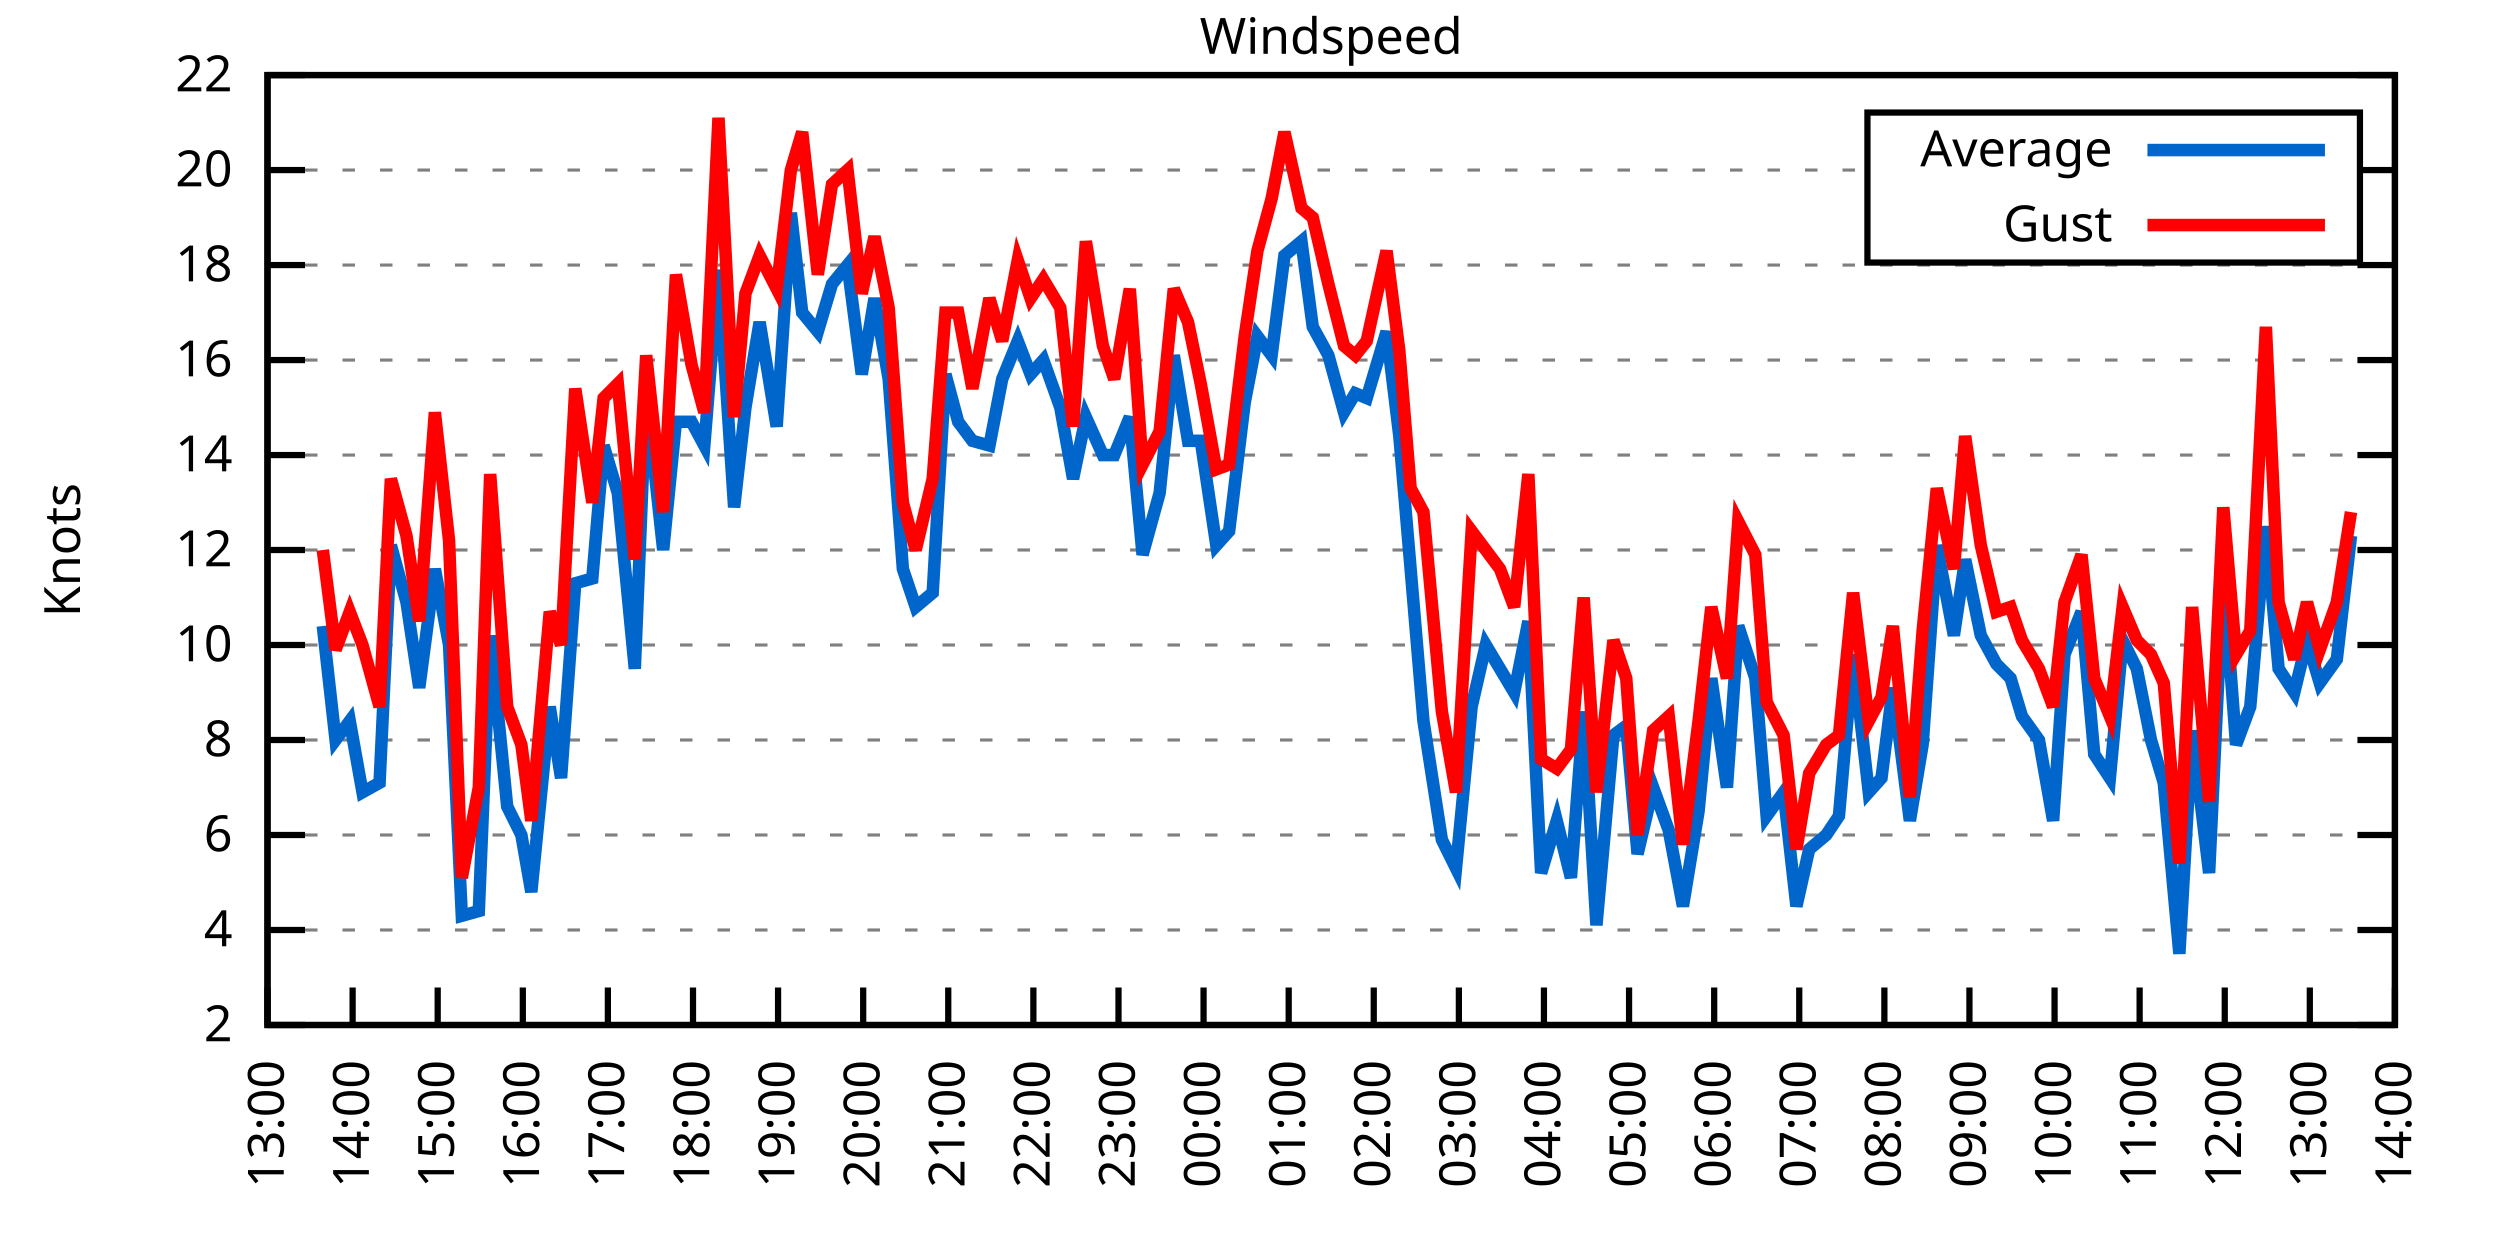
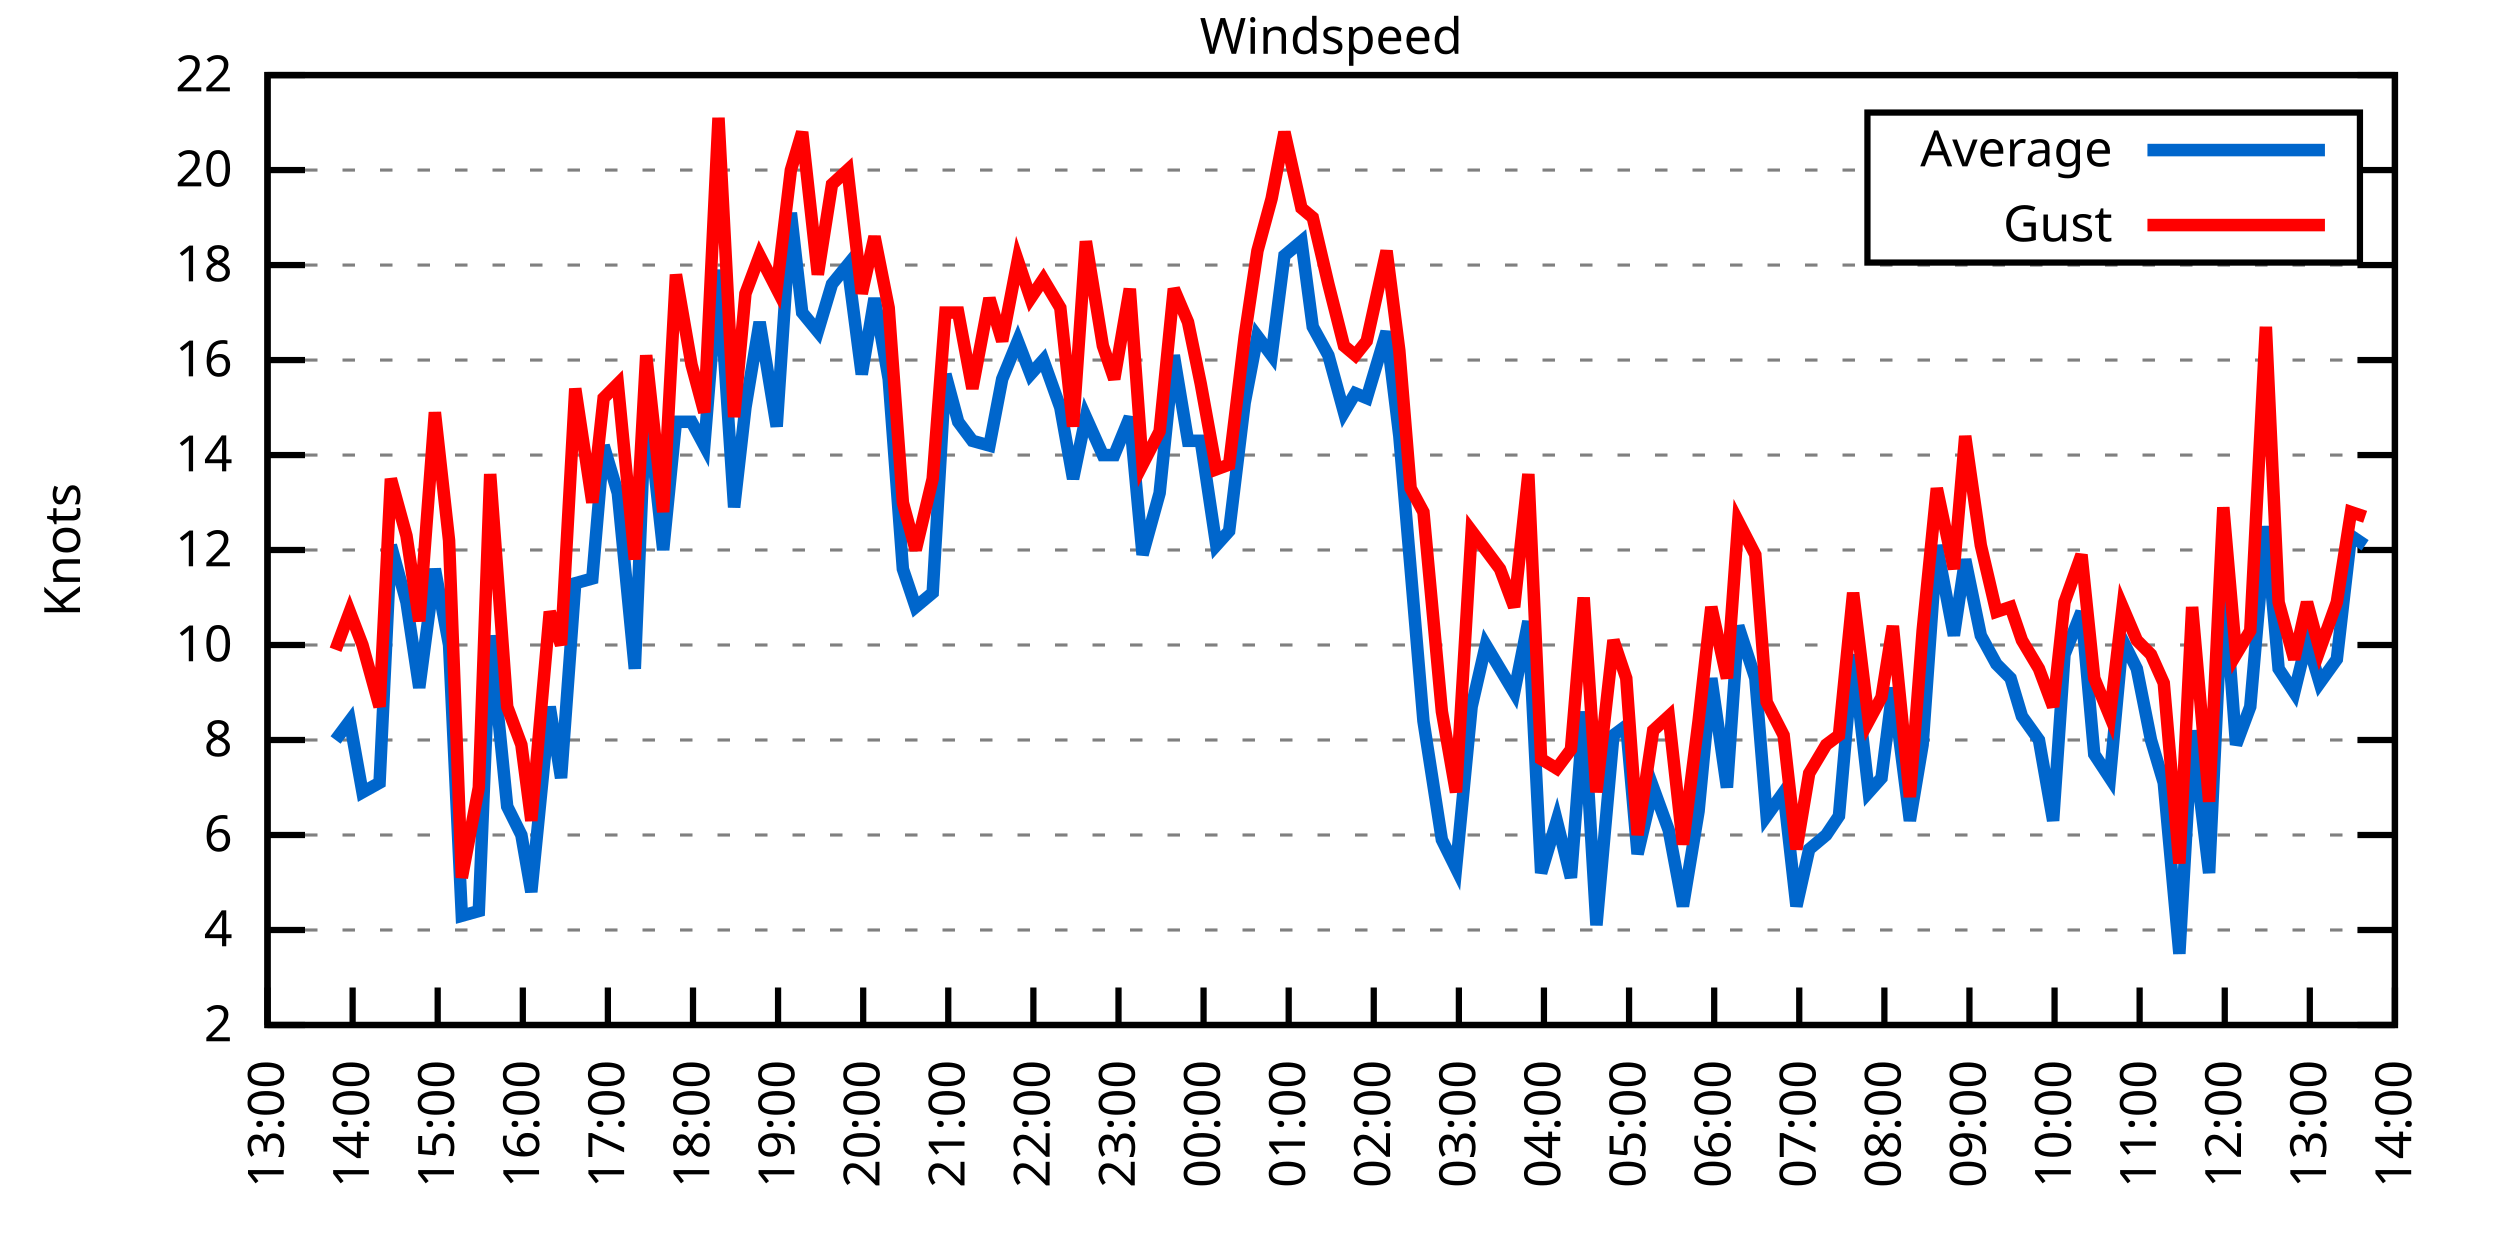
<svg xmlns="http://www.w3.org/2000/svg" xmlns:xlink="http://www.w3.org/1999/xlink" width="400" height="200" viewBox="0 0 400 200">
  <g id="gnuplot_canvas">
    <rect x="0" y="0" width="400" height="200" fill="none" />
    <defs>
      <circle id="gpDot" r="0.5" stroke-width="0.5" stroke="currentColor" />
      <path id="gpPt0" stroke-width="0.333" stroke="currentColor" d="M-1,0 h2 M0,-1 v2" />
      <path id="gpPt1" stroke-width="0.333" stroke="currentColor" d="M-1,-1 L1,1 M1,-1 L-1,1" />
      <path id="gpPt2" stroke-width="0.333" stroke="currentColor" d="M-1,0 L1,0 M0,-1 L0,1 M-1,-1 L1,1 M-1,1 L1,-1" />
      <rect id="gpPt3" stroke-width="0.333" stroke="currentColor" x="-1" y="-1" width="2" height="2" />
      <rect id="gpPt4" stroke-width="0.333" stroke="currentColor" fill="currentColor" x="-1" y="-1" width="2" height="2" />
      <circle id="gpPt5" stroke-width="0.333" stroke="currentColor" cx="0" cy="0" r="1" />
      <use xlink:href="#gpPt5" id="gpPt6" fill="currentColor" stroke="none" />
      <path id="gpPt7" stroke-width="0.333" stroke="currentColor" d="M0,-1.33 L-1.33,0.67 L1.33,0.67 z" />
      <use xlink:href="#gpPt7" id="gpPt8" fill="currentColor" stroke="none" />
      <use xlink:href="#gpPt7" id="gpPt9" stroke="currentColor" transform="rotate(180)" />
      <use xlink:href="#gpPt9" id="gpPt10" fill="currentColor" stroke="none" />
      <use xlink:href="#gpPt3" id="gpPt11" stroke="currentColor" transform="rotate(45)" />
      <use xlink:href="#gpPt11" id="gpPt12" fill="currentColor" stroke="none" />
      <path id="gpPt13" stroke-width="0.333" stroke="currentColor" d="M0,1.330 L1.265,0.411 L0.782,-1.067 L-0.782,-1.076 L-1.265,0.411 z" />
      <use xlink:href="#gpPt13" id="gpPt14" fill="currentColor" stroke="none" />
      <filter id="textbox" filterUnits="objectBoundingBox" x="0" y="0" height="1" width="1">
        <feFlood flood-color="white" flood-opacity="1" result="bgnd" />
        <feComposite in="SourceGraphic" in2="bgnd" operator="atop" />
      </filter>
      <filter id="greybox" filterUnits="objectBoundingBox" x="0" y="0" height="1" width="1">
        <feFlood flood-color="lightgrey" flood-opacity="1" result="grey" />
        <feComposite in="SourceGraphic" in2="grey" operator="atop" />
      </filter>
    </defs>
    <g fill="none" color="white" stroke="currentColor" stroke-width="1.00" stroke-linecap="butt" stroke-linejoin="miter">
</g>
    <g fill="none" color="black" stroke="currentColor" stroke-width="1.00" stroke-linecap="butt" stroke-linejoin="miter">
      <g stroke="none" shape-rendering="crispEdges">
        <polygon fill="rgb(255, 255, 255)" points="42.80,164.00 383.18,164.00 383.18,12.02 42.80,12.02 " />
      </g>
    </g>
    <g fill="none" color="black" stroke="currentColor" stroke-width="1.00" stroke-linecap="butt" stroke-linejoin="miter">
</g>
    <g fill="none" color="black" stroke="black" stroke-width="0.50" stroke-linecap="butt" stroke-linejoin="miter">
</g>
    <g fill="none" color="gray" stroke="currentColor" stroke-width="0.50" stroke-linecap="butt" stroke-linejoin="miter">
      <path stroke="gray" stroke-dasharray="2,4" class="gridline" d="M42.80,164.00 L383.19,164.00  " />
    </g>
    <g fill="none" color="gray" stroke="gray" stroke-width="1.00" stroke-linecap="butt" stroke-linejoin="miter">
</g>
    <g fill="none" color="black" stroke="currentColor" stroke-width="1.00" stroke-linecap="butt" stroke-linejoin="miter">
      <path stroke="black" d="M42.80,164.00 L48.80,164.00 M383.19,164.00 L377.19,164.00  " />
      <g transform="translate(37.20,166.60)" stroke="none" fill="black" font-family="Sans" font-size="8.00" text-anchor="end">
        <text>
          <tspan font-family="Sans"> 2</tspan>
        </text>
      </g>
    </g>
    <g fill="none" color="black" stroke="currentColor" stroke-width="1.00" stroke-linecap="butt" stroke-linejoin="miter">
</g>
    <g fill="none" color="black" stroke="black" stroke-width="0.50" stroke-linecap="butt" stroke-linejoin="miter">
</g>
    <g fill="none" color="gray" stroke="currentColor" stroke-width="0.50" stroke-linecap="butt" stroke-linejoin="miter">
      <path stroke="gray" stroke-dasharray="2,4" class="gridline" d="M42.80,148.80 L383.19,148.80  " />
    </g>
    <g fill="none" color="gray" stroke="gray" stroke-width="1.00" stroke-linecap="butt" stroke-linejoin="miter">
</g>
    <g fill="none" color="black" stroke="currentColor" stroke-width="1.00" stroke-linecap="butt" stroke-linejoin="miter">
      <path stroke="black" d="M42.80,148.80 L48.80,148.80 M383.19,148.80 L377.19,148.80  " />
      <g transform="translate(37.20,151.40)" stroke="none" fill="black" font-family="Sans" font-size="8.00" text-anchor="end">
        <text>
          <tspan font-family="Sans"> 4</tspan>
        </text>
      </g>
    </g>
    <g fill="none" color="black" stroke="currentColor" stroke-width="1.00" stroke-linecap="butt" stroke-linejoin="miter">
</g>
    <g fill="none" color="black" stroke="black" stroke-width="0.50" stroke-linecap="butt" stroke-linejoin="miter">
</g>
    <g fill="none" color="gray" stroke="currentColor" stroke-width="0.50" stroke-linecap="butt" stroke-linejoin="miter">
      <path stroke="gray" stroke-dasharray="2,4" class="gridline" d="M42.80,133.60 L383.19,133.60  " />
    </g>
    <g fill="none" color="gray" stroke="gray" stroke-width="1.00" stroke-linecap="butt" stroke-linejoin="miter">
</g>
    <g fill="none" color="black" stroke="currentColor" stroke-width="1.00" stroke-linecap="butt" stroke-linejoin="miter">
      <path stroke="black" d="M42.80,133.60 L48.80,133.60 M383.19,133.60 L377.19,133.60  " />
      <g transform="translate(37.20,136.20)" stroke="none" fill="black" font-family="Sans" font-size="8.00" text-anchor="end">
        <text>
          <tspan font-family="Sans"> 6</tspan>
        </text>
      </g>
    </g>
    <g fill="none" color="black" stroke="currentColor" stroke-width="1.00" stroke-linecap="butt" stroke-linejoin="miter">
</g>
    <g fill="none" color="black" stroke="black" stroke-width="0.50" stroke-linecap="butt" stroke-linejoin="miter">
</g>
    <g fill="none" color="gray" stroke="currentColor" stroke-width="0.50" stroke-linecap="butt" stroke-linejoin="miter">
      <path stroke="gray" stroke-dasharray="2,4" class="gridline" d="M42.80,118.40 L383.19,118.40  " />
    </g>
    <g fill="none" color="gray" stroke="gray" stroke-width="1.00" stroke-linecap="butt" stroke-linejoin="miter">
</g>
    <g fill="none" color="black" stroke="currentColor" stroke-width="1.00" stroke-linecap="butt" stroke-linejoin="miter">
      <path stroke="black" d="M42.80,118.40 L48.80,118.40 M383.19,118.40 L377.19,118.40  " />
      <g transform="translate(37.20,121.00)" stroke="none" fill="black" font-family="Sans" font-size="8.00" text-anchor="end">
        <text>
          <tspan font-family="Sans"> 8</tspan>
        </text>
      </g>
    </g>
    <g fill="none" color="black" stroke="currentColor" stroke-width="1.00" stroke-linecap="butt" stroke-linejoin="miter">
</g>
    <g fill="none" color="black" stroke="black" stroke-width="0.50" stroke-linecap="butt" stroke-linejoin="miter">
</g>
    <g fill="none" color="gray" stroke="currentColor" stroke-width="0.50" stroke-linecap="butt" stroke-linejoin="miter">
      <path stroke="gray" stroke-dasharray="2,4" class="gridline" d="M42.80,103.20 L383.19,103.20  " />
    </g>
    <g fill="none" color="gray" stroke="gray" stroke-width="1.00" stroke-linecap="butt" stroke-linejoin="miter">
</g>
    <g fill="none" color="black" stroke="currentColor" stroke-width="1.00" stroke-linecap="butt" stroke-linejoin="miter">
      <path stroke="black" d="M42.80,103.20 L48.80,103.20 M383.19,103.20 L377.19,103.20  " />
      <g transform="translate(37.20,105.80)" stroke="none" fill="black" font-family="Sans" font-size="8.00" text-anchor="end">
        <text>
          <tspan font-family="Sans"> 10</tspan>
        </text>
      </g>
    </g>
    <g fill="none" color="black" stroke="currentColor" stroke-width="1.00" stroke-linecap="butt" stroke-linejoin="miter">
</g>
    <g fill="none" color="black" stroke="black" stroke-width="0.50" stroke-linecap="butt" stroke-linejoin="miter">
</g>
    <g fill="none" color="gray" stroke="currentColor" stroke-width="0.50" stroke-linecap="butt" stroke-linejoin="miter">
      <path stroke="gray" stroke-dasharray="2,4" class="gridline" d="M42.80,88.00 L383.19,88.00  " />
    </g>
    <g fill="none" color="gray" stroke="gray" stroke-width="1.00" stroke-linecap="butt" stroke-linejoin="miter">
</g>
    <g fill="none" color="black" stroke="currentColor" stroke-width="1.00" stroke-linecap="butt" stroke-linejoin="miter">
      <path stroke="black" d="M42.80,88.00 L48.80,88.00 M383.19,88.00 L377.19,88.00  " />
      <g transform="translate(37.20,90.60)" stroke="none" fill="black" font-family="Sans" font-size="8.00" text-anchor="end">
        <text>
          <tspan font-family="Sans"> 12</tspan>
        </text>
      </g>
    </g>
    <g fill="none" color="black" stroke="currentColor" stroke-width="1.00" stroke-linecap="butt" stroke-linejoin="miter">
</g>
    <g fill="none" color="black" stroke="black" stroke-width="0.50" stroke-linecap="butt" stroke-linejoin="miter">
</g>
    <g fill="none" color="gray" stroke="currentColor" stroke-width="0.50" stroke-linecap="butt" stroke-linejoin="miter">
      <path stroke="gray" stroke-dasharray="2,4" class="gridline" d="M42.80,72.81 L383.19,72.81  " />
    </g>
    <g fill="none" color="gray" stroke="gray" stroke-width="1.00" stroke-linecap="butt" stroke-linejoin="miter">
</g>
    <g fill="none" color="black" stroke="currentColor" stroke-width="1.00" stroke-linecap="butt" stroke-linejoin="miter">
      <path stroke="black" d="M42.80,72.81 L48.80,72.81 M383.19,72.81 L377.19,72.81  " />
      <g transform="translate(37.20,75.41)" stroke="none" fill="black" font-family="Sans" font-size="8.00" text-anchor="end">
        <text>
          <tspan font-family="Sans"> 14</tspan>
        </text>
      </g>
    </g>
    <g fill="none" color="black" stroke="currentColor" stroke-width="1.00" stroke-linecap="butt" stroke-linejoin="miter">
</g>
    <g fill="none" color="black" stroke="black" stroke-width="0.50" stroke-linecap="butt" stroke-linejoin="miter">
</g>
    <g fill="none" color="gray" stroke="currentColor" stroke-width="0.50" stroke-linecap="butt" stroke-linejoin="miter">
      <path stroke="gray" stroke-dasharray="2,4" class="gridline" d="M42.80,57.61 L383.19,57.61  " />
    </g>
    <g fill="none" color="gray" stroke="gray" stroke-width="1.00" stroke-linecap="butt" stroke-linejoin="miter">
</g>
    <g fill="none" color="black" stroke="currentColor" stroke-width="1.00" stroke-linecap="butt" stroke-linejoin="miter">
      <path stroke="black" d="M42.80,57.61 L48.80,57.61 M383.19,57.61 L377.19,57.61  " />
      <g transform="translate(37.20,60.21)" stroke="none" fill="black" font-family="Sans" font-size="8.00" text-anchor="end">
        <text>
          <tspan font-family="Sans"> 16</tspan>
        </text>
      </g>
    </g>
    <g fill="none" color="black" stroke="currentColor" stroke-width="1.00" stroke-linecap="butt" stroke-linejoin="miter">
</g>
    <g fill="none" color="black" stroke="black" stroke-width="0.50" stroke-linecap="butt" stroke-linejoin="miter">
</g>
    <g fill="none" color="gray" stroke="currentColor" stroke-width="0.50" stroke-linecap="butt" stroke-linejoin="miter">
      <path stroke="gray" stroke-dasharray="2,4" class="gridline" d="M42.80,42.41 L383.19,42.41  " />
    </g>
    <g fill="none" color="gray" stroke="gray" stroke-width="1.00" stroke-linecap="butt" stroke-linejoin="miter">
</g>
    <g fill="none" color="black" stroke="currentColor" stroke-width="1.00" stroke-linecap="butt" stroke-linejoin="miter">
      <path stroke="black" d="M42.80,42.41 L48.80,42.41 M383.19,42.41 L377.19,42.41  " />
      <g transform="translate(37.20,45.01)" stroke="none" fill="black" font-family="Sans" font-size="8.00" text-anchor="end">
        <text>
          <tspan font-family="Sans"> 18</tspan>
        </text>
      </g>
    </g>
    <g fill="none" color="black" stroke="currentColor" stroke-width="1.00" stroke-linecap="butt" stroke-linejoin="miter">
</g>
    <g fill="none" color="black" stroke="black" stroke-width="0.50" stroke-linecap="butt" stroke-linejoin="miter">
</g>
    <g fill="none" color="gray" stroke="currentColor" stroke-width="0.50" stroke-linecap="butt" stroke-linejoin="miter">
      <path stroke="gray" stroke-dasharray="2,4" class="gridline" d="M42.80,27.21 L298.79,27.21 M377.59,27.21 L383.19,27.21  " />
    </g>
    <g fill="none" color="gray" stroke="gray" stroke-width="1.00" stroke-linecap="butt" stroke-linejoin="miter">
</g>
    <g fill="none" color="black" stroke="currentColor" stroke-width="1.00" stroke-linecap="butt" stroke-linejoin="miter">
      <path stroke="black" d="M42.80,27.21 L48.80,27.21 M383.19,27.21 L377.19,27.21  " />
      <g transform="translate(37.20,29.81)" stroke="none" fill="black" font-family="Sans" font-size="8.00" text-anchor="end">
        <text>
          <tspan font-family="Sans"> 20</tspan>
        </text>
      </g>
    </g>
    <g fill="none" color="black" stroke="currentColor" stroke-width="1.00" stroke-linecap="butt" stroke-linejoin="miter">
</g>
    <g fill="none" color="black" stroke="black" stroke-width="0.50" stroke-linecap="butt" stroke-linejoin="miter">
</g>
    <g fill="none" color="gray" stroke="currentColor" stroke-width="0.50" stroke-linecap="butt" stroke-linejoin="miter">
      <path stroke="gray" stroke-dasharray="2,4" class="gridline" d="M42.80,12.01 L383.19,12.01  " />
    </g>
    <g fill="none" color="gray" stroke="gray" stroke-width="1.00" stroke-linecap="butt" stroke-linejoin="miter">
</g>
    <g fill="none" color="black" stroke="currentColor" stroke-width="1.00" stroke-linecap="butt" stroke-linejoin="miter">
      <path stroke="black" d="M42.80,12.01 L48.80,12.01 M383.19,12.01 L377.19,12.01  " />
      <g transform="translate(37.20,14.61)" stroke="none" fill="black" font-family="Sans" font-size="8.00" text-anchor="end">
        <text>
          <tspan font-family="Sans"> 22</tspan>
        </text>
      </g>
    </g>
    <g fill="none" color="black" stroke="currentColor" stroke-width="1.00" stroke-linecap="butt" stroke-linejoin="miter">
      <path stroke="black" d="M42.80,164.00 L42.80,158.00  " />
      <g transform="translate(45.40,169.60) rotate(270.00)" stroke="none" fill="black" font-family="Sans" font-size="8.00" text-anchor="end">
        <text>
          <tspan font-family="Sans">13:00</tspan>
        </text>
      </g>
    </g>
    <g fill="none" color="black" stroke="currentColor" stroke-width="1.00" stroke-linecap="butt" stroke-linejoin="miter">
      <path stroke="black" d="M56.42,164.00 L56.42,158.00  " />
      <g transform="translate(59.02,169.60) rotate(270.00)" stroke="none" fill="black" font-family="Sans" font-size="8.00" text-anchor="end">
        <text>
          <tspan font-family="Sans">14:00</tspan>
        </text>
      </g>
    </g>
    <g fill="none" color="black" stroke="currentColor" stroke-width="1.00" stroke-linecap="butt" stroke-linejoin="miter">
      <path stroke="black" d="M70.03,164.00 L70.03,158.00  " />
      <g transform="translate(72.63,169.60) rotate(270.00)" stroke="none" fill="black" font-family="Sans" font-size="8.00" text-anchor="end">
        <text>
          <tspan font-family="Sans">15:00</tspan>
        </text>
      </g>
    </g>
    <g fill="none" color="black" stroke="currentColor" stroke-width="1.00" stroke-linecap="butt" stroke-linejoin="miter">
      <path stroke="black" d="M83.65,164.00 L83.65,158.00  " />
      <g transform="translate(86.25,169.60) rotate(270.00)" stroke="none" fill="black" font-family="Sans" font-size="8.00" text-anchor="end">
        <text>
          <tspan font-family="Sans">16:00</tspan>
        </text>
      </g>
    </g>
    <g fill="none" color="black" stroke="currentColor" stroke-width="1.00" stroke-linecap="butt" stroke-linejoin="miter">
      <path stroke="black" d="M97.26,164.00 L97.26,158.00  " />
      <g transform="translate(99.86,169.60) rotate(270.00)" stroke="none" fill="black" font-family="Sans" font-size="8.00" text-anchor="end">
        <text>
          <tspan font-family="Sans">17:00</tspan>
        </text>
      </g>
    </g>
    <g fill="none" color="black" stroke="currentColor" stroke-width="1.00" stroke-linecap="butt" stroke-linejoin="miter">
      <path stroke="black" d="M110.88,164.00 L110.88,158.00  " />
      <g transform="translate(113.48,169.60) rotate(270.00)" stroke="none" fill="black" font-family="Sans" font-size="8.00" text-anchor="end">
        <text>
          <tspan font-family="Sans">18:00</tspan>
        </text>
      </g>
    </g>
    <g fill="none" color="black" stroke="currentColor" stroke-width="1.00" stroke-linecap="butt" stroke-linejoin="miter">
      <path stroke="black" d="M124.49,164.00 L124.49,158.00  " />
      <g transform="translate(127.09,169.60) rotate(270.00)" stroke="none" fill="black" font-family="Sans" font-size="8.00" text-anchor="end">
        <text>
          <tspan font-family="Sans">19:00</tspan>
        </text>
      </g>
    </g>
    <g fill="none" color="black" stroke="currentColor" stroke-width="1.00" stroke-linecap="butt" stroke-linejoin="miter">
      <path stroke="black" d="M138.11,164.00 L138.11,158.00  " />
      <g transform="translate(140.71,169.60) rotate(270.00)" stroke="none" fill="black" font-family="Sans" font-size="8.00" text-anchor="end">
        <text>
          <tspan font-family="Sans">20:00</tspan>
        </text>
      </g>
    </g>
    <g fill="none" color="black" stroke="currentColor" stroke-width="1.00" stroke-linecap="butt" stroke-linejoin="miter">
      <path stroke="black" d="M151.72,164.00 L151.72,158.00  " />
      <g transform="translate(154.32,169.60) rotate(270.00)" stroke="none" fill="black" font-family="Sans" font-size="8.00" text-anchor="end">
        <text>
          <tspan font-family="Sans">21:00</tspan>
        </text>
      </g>
    </g>
    <g fill="none" color="black" stroke="currentColor" stroke-width="1.00" stroke-linecap="butt" stroke-linejoin="miter">
      <path stroke="black" d="M165.34,164.00 L165.34,158.00  " />
      <g transform="translate(167.94,169.60) rotate(270.00)" stroke="none" fill="black" font-family="Sans" font-size="8.00" text-anchor="end">
        <text>
          <tspan font-family="Sans">22:00</tspan>
        </text>
      </g>
    </g>
    <g fill="none" color="black" stroke="currentColor" stroke-width="1.00" stroke-linecap="butt" stroke-linejoin="miter">
      <path stroke="black" d="M178.96,164.00 L178.96,158.00  " />
      <g transform="translate(181.56,169.60) rotate(270.00)" stroke="none" fill="black" font-family="Sans" font-size="8.00" text-anchor="end">
        <text>
          <tspan font-family="Sans">23:00</tspan>
        </text>
      </g>
    </g>
    <g fill="none" color="black" stroke="currentColor" stroke-width="1.00" stroke-linecap="butt" stroke-linejoin="miter">
      <path stroke="black" d="M192.57,164.00 L192.57,158.00  " />
      <g transform="translate(195.17,169.60) rotate(270.00)" stroke="none" fill="black" font-family="Sans" font-size="8.00" text-anchor="end">
        <text>
          <tspan font-family="Sans">00:00</tspan>
        </text>
      </g>
    </g>
    <g fill="none" color="black" stroke="currentColor" stroke-width="1.00" stroke-linecap="butt" stroke-linejoin="miter">
      <path stroke="black" d="M206.19,164.00 L206.19,158.00  " />
      <g transform="translate(208.79,169.60) rotate(270.00)" stroke="none" fill="black" font-family="Sans" font-size="8.00" text-anchor="end">
        <text>
          <tspan font-family="Sans">01:00</tspan>
        </text>
      </g>
    </g>
    <g fill="none" color="black" stroke="currentColor" stroke-width="1.00" stroke-linecap="butt" stroke-linejoin="miter">
      <path stroke="black" d="M219.80,164.00 L219.80,158.00  " />
      <g transform="translate(222.40,169.60) rotate(270.00)" stroke="none" fill="black" font-family="Sans" font-size="8.00" text-anchor="end">
        <text>
          <tspan font-family="Sans">02:00</tspan>
        </text>
      </g>
    </g>
    <g fill="none" color="black" stroke="currentColor" stroke-width="1.00" stroke-linecap="butt" stroke-linejoin="miter">
      <path stroke="black" d="M233.42,164.00 L233.42,158.00  " />
      <g transform="translate(236.02,169.60) rotate(270.00)" stroke="none" fill="black" font-family="Sans" font-size="8.00" text-anchor="end">
        <text>
          <tspan font-family="Sans">03:00</tspan>
        </text>
      </g>
    </g>
    <g fill="none" color="black" stroke="currentColor" stroke-width="1.00" stroke-linecap="butt" stroke-linejoin="miter">
      <path stroke="black" d="M247.03,164.00 L247.03,158.00  " />
      <g transform="translate(249.63,169.60) rotate(270.00)" stroke="none" fill="black" font-family="Sans" font-size="8.00" text-anchor="end">
        <text>
          <tspan font-family="Sans">04:00</tspan>
        </text>
      </g>
    </g>
    <g fill="none" color="black" stroke="currentColor" stroke-width="1.00" stroke-linecap="butt" stroke-linejoin="miter">
      <path stroke="black" d="M260.65,164.00 L260.65,158.00  " />
      <g transform="translate(263.25,169.60) rotate(270.00)" stroke="none" fill="black" font-family="Sans" font-size="8.00" text-anchor="end">
        <text>
          <tspan font-family="Sans">05:00</tspan>
        </text>
      </g>
    </g>
    <g fill="none" color="black" stroke="currentColor" stroke-width="1.00" stroke-linecap="butt" stroke-linejoin="miter">
      <path stroke="black" d="M274.27,164.00 L274.27,158.00  " />
      <g transform="translate(276.87,169.60) rotate(270.00)" stroke="none" fill="black" font-family="Sans" font-size="8.00" text-anchor="end">
        <text>
          <tspan font-family="Sans">06:00</tspan>
        </text>
      </g>
    </g>
    <g fill="none" color="black" stroke="currentColor" stroke-width="1.00" stroke-linecap="butt" stroke-linejoin="miter">
      <path stroke="black" d="M287.88,164.00 L287.88,158.00  " />
      <g transform="translate(290.48,169.60) rotate(270.00)" stroke="none" fill="black" font-family="Sans" font-size="8.00" text-anchor="end">
        <text>
          <tspan font-family="Sans">07:00</tspan>
        </text>
      </g>
    </g>
    <g fill="none" color="black" stroke="currentColor" stroke-width="1.00" stroke-linecap="butt" stroke-linejoin="miter">
      <path stroke="black" d="M301.50,164.00 L301.50,158.00  " />
      <g transform="translate(304.10,169.60) rotate(270.00)" stroke="none" fill="black" font-family="Sans" font-size="8.00" text-anchor="end">
        <text>
          <tspan font-family="Sans">08:00</tspan>
        </text>
      </g>
    </g>
    <g fill="none" color="black" stroke="currentColor" stroke-width="1.00" stroke-linecap="butt" stroke-linejoin="miter">
      <path stroke="black" d="M315.11,164.00 L315.11,158.00  " />
      <g transform="translate(317.71,169.60) rotate(270.00)" stroke="none" fill="black" font-family="Sans" font-size="8.00" text-anchor="end">
        <text>
          <tspan font-family="Sans">09:00</tspan>
        </text>
      </g>
    </g>
    <g fill="none" color="black" stroke="currentColor" stroke-width="1.00" stroke-linecap="butt" stroke-linejoin="miter">
      <path stroke="black" d="M328.73,164.00 L328.73,158.00  " />
      <g transform="translate(331.33,169.60) rotate(270.00)" stroke="none" fill="black" font-family="Sans" font-size="8.00" text-anchor="end">
        <text>
          <tspan font-family="Sans">10:00</tspan>
        </text>
      </g>
    </g>
    <g fill="none" color="black" stroke="currentColor" stroke-width="1.00" stroke-linecap="butt" stroke-linejoin="miter">
      <path stroke="black" d="M342.34,164.00 L342.34,158.00  " />
      <g transform="translate(344.94,169.60) rotate(270.00)" stroke="none" fill="black" font-family="Sans" font-size="8.00" text-anchor="end">
        <text>
          <tspan font-family="Sans">11:00</tspan>
        </text>
      </g>
    </g>
    <g fill="none" color="black" stroke="currentColor" stroke-width="1.00" stroke-linecap="butt" stroke-linejoin="miter">
      <path stroke="black" d="M355.96,164.00 L355.96,158.00  " />
      <g transform="translate(358.56,169.60) rotate(270.00)" stroke="none" fill="black" font-family="Sans" font-size="8.00" text-anchor="end">
        <text>
          <tspan font-family="Sans">12:00</tspan>
        </text>
      </g>
    </g>
    <g fill="none" color="black" stroke="currentColor" stroke-width="1.00" stroke-linecap="butt" stroke-linejoin="miter">
      <path stroke="black" d="M369.57,164.00 L369.57,158.00  " />
      <g transform="translate(372.17,169.60) rotate(270.00)" stroke="none" fill="black" font-family="Sans" font-size="8.00" text-anchor="end">
        <text>
          <tspan font-family="Sans">13:00</tspan>
        </text>
      </g>
    </g>
    <g fill="none" color="black" stroke="currentColor" stroke-width="1.00" stroke-linecap="butt" stroke-linejoin="miter">
      <path stroke="black" d="M383.19,164.00 L383.19,158.00  " />
      <g transform="translate(385.79,169.60) rotate(270.00)" stroke="none" fill="black" font-family="Sans" font-size="8.00" text-anchor="end">
        <text>
          <tspan font-family="Sans">14:00</tspan>
        </text>
      </g>
    </g>
    <g fill="none" color="black" stroke="currentColor" stroke-width="1.00" stroke-linecap="butt" stroke-linejoin="miter">
</g>
    <g fill="none" color="black" stroke="currentColor" stroke-width="1.00" stroke-linecap="butt" stroke-linejoin="miter">
      <path stroke="black" d="M42.80,12.01 L42.80,164.00 L383.19,164.00 L383.19,12.01 L42.80,12.01 Z  " />
    </g>
    <g fill="none" color="black" stroke="currentColor" stroke-width="1.00" stroke-linecap="butt" stroke-linejoin="miter">
</g>
    <g fill="none" color="black" stroke="currentColor" stroke-width="1.00" stroke-linecap="butt" stroke-linejoin="miter">
      <path stroke="black" d="M298.79,42.01 L298.79,18.01 L377.59,18.01 L377.59,42.01 L298.79,42.01 Z  " />
    </g>
    <g id="Windspeed_plot_1">
      <g fill="none" color="white" stroke="black" stroke-width="2.00" stroke-linecap="butt" stroke-linejoin="miter">
</g>
      <g fill="none" color="black" stroke="currentColor" stroke-width="2.00" stroke-linecap="butt" stroke-linejoin="miter">
        <g transform="translate(337.99,26.61)" stroke="none" fill="black" font-family="Sans" font-size="8.00" text-anchor="end">
          <text>
            <tspan font-family="Sans">Average</tspan>
          </text>
        </g>
      </g>
      <g fill="none" color="black" stroke="currentColor" stroke-width="2.00" stroke-linecap="butt" stroke-linejoin="miter">
-         <path stroke="rgb(  0, 102, 204)" d="M343.59,24.01 L371.99,24.01 M51.65,100.16 L53.69,118.40 L55.96,115.36 L58.00,126.76 L60.73,125.24 L62.54,87.25   L65.04,96.36 L67.08,110.04 L69.58,91.04 L71.85,103.20 L73.89,146.52 L76.61,145.76 L78.43,101.68 L81.15,129.04   L83.42,133.60 L85.01,142.72 L87.96,113.08 L89.77,124.48 L92.04,93.32 L94.77,92.56 L96.58,71.29 L98.85,78.89   L101.57,107.00 L103.39,62.93 L106.11,88.00 L108.15,67.49 L110.65,67.49 L112.69,71.29 L114.96,43.17 L117.46,81.17   L119.27,65.21 L121.54,51.53 L124.27,68.25 L126.54,34.05 L128.35,50.01 L130.85,53.05 L133.12,45.45 L135.61,42.41   L137.88,59.89 L139.92,47.73 L142.19,60.65 L144.46,91.04 L146.51,97.12 L149.23,94.84 L151.27,59.89 L153.31,67.49   L155.58,70.53 L158.31,71.29 L160.35,60.65 L162.84,54.57 L164.89,59.89 L166.93,57.61 L169.65,65.21 L171.69,76.61   L173.74,66.73 L176.46,72.81 L178.28,72.81 L180.77,66.73 L182.81,88.76 L185.54,78.89 L187.81,56.85 L190.08,70.53   L192.12,70.53 L194.61,87.25 L196.66,84.97 L199.15,64.45 L201.19,53.81 L203.46,56.85 L205.51,40.89 L208.23,38.61   L210.04,52.29 L212.54,56.85 L215.04,65.97 L216.85,62.93 L218.67,63.69 L221.85,53.05 L223.89,69.77 L225.70,91.04   L227.75,115.36 L230.70,134.36 L232.96,138.92 L235.46,113.08 L237.73,103.20 L240.00,107.00 L242.27,110.80 L244.54,99.40   L246.58,139.68 L249.08,131.32 L251.35,140.44 L253.39,113.84 L255.43,148.04 L258.15,117.64 L260.20,116.12 L262.01,136.64   L264.51,126.00 L267.00,132.84 L269.27,145.00 L271.77,129.80 L273.81,108.52 L276.31,126.00 L278.12,100.16 L280.85,108.52   L282.66,130.56 L285.38,126.76 L287.43,145.00 L289.47,135.88 L292.19,133.60 L294.23,130.56 L296.50,104.72 L299.00,126.76   L301.04,124.48 L302.86,110.04 L305.58,131.32 L307.62,119.16 L309.89,87.25 L312.62,101.68 L314.43,89.52 L316.93,101.68   L319.42,106.24 L321.69,108.52 L323.51,114.60 L326.23,118.40 L328.50,131.32 L330.32,104.72 L333.04,97.88 L335.08,120.68   L337.58,124.48 L339.62,102.44 L341.89,107.00 L344.16,118.40 L346.20,125.24 L348.70,152.60 L350.74,116.88 L353.46,139.68   L355.73,91.80 L357.77,119.16 L360.04,113.08 L362.54,84.21 L364.58,107.00 L367.08,110.80 L369.12,102.44 L371.16,109.28   L373.89,105.48 L376.16,85.73  " />
+         <path stroke="rgb(  0, 102, 204)" d="M343.59,24.01 L371.99,24.01 M53.69,118.40 L55.96,115.36 L58.00,126.76 L60.73,125.24 L62.54,87.25 L65.04,96.36   L67.08,110.04 L69.58,91.04 L71.85,103.20 L73.89,146.52 L76.61,145.76 L78.43,101.68 L81.15,129.04 L83.42,133.60   L85.01,142.72 L87.96,113.08 L89.77,124.48 L92.04,93.32 L94.77,92.56 L96.58,71.29 L98.85,78.89 L101.57,107.00   L103.39,62.93 L106.11,88.00 L108.15,67.49 L110.65,67.49 L112.69,71.29 L114.96,43.17 L117.46,81.17 L119.27,65.21   L121.54,51.53 L124.27,68.25 L126.54,34.05 L128.35,50.01 L130.85,53.05 L133.12,45.45 L135.61,42.41 L137.88,59.89   L139.92,47.73 L142.19,60.65 L144.46,91.04 L146.51,97.12 L149.23,94.84 L151.27,59.89 L153.31,67.49 L155.58,70.53   L158.31,71.29 L160.35,60.65 L162.84,54.57 L164.89,59.89 L166.93,57.61 L169.65,65.21 L171.69,76.61 L173.74,66.73   L176.46,72.81 L178.28,72.81 L180.77,66.73 L182.81,88.76 L185.54,78.89 L187.81,56.85 L190.08,70.53 L192.12,70.53   L194.61,87.25 L196.66,84.97 L199.15,64.45 L201.19,53.81 L203.46,56.85 L205.51,40.89 L208.23,38.61 L210.04,52.29   L212.54,56.85 L215.04,65.97 L216.85,62.93 L218.67,63.69 L221.85,53.05 L223.89,69.77 L225.70,91.04 L227.75,115.36   L230.70,134.36 L232.96,138.92 L235.46,113.08 L237.73,103.20 L240.00,107.00 L242.27,110.80 L244.54,99.40 L246.58,139.68   L249.08,131.32 L251.35,140.44 L253.39,113.84 L255.43,148.04 L258.15,117.64 L260.20,116.12 L262.01,136.64 L264.51,126.00   L267.00,132.84 L269.27,145.00 L271.77,129.80 L273.81,108.52 L276.31,126.00 L278.12,100.16 L280.85,108.52 L282.66,130.56   L285.38,126.76 L287.43,145.00 L289.47,135.88 L292.19,133.60 L294.23,130.56 L296.50,104.72 L299.00,126.76 L301.04,124.48   L302.86,110.04 L305.58,131.32 L307.62,119.16 L309.89,87.25 L312.62,101.68 L314.43,89.52 L316.93,101.68 L319.42,106.24   L321.69,108.52 L323.51,114.60 L326.23,118.40 L328.50,131.32 L330.32,104.72 L333.04,97.88 L335.08,120.68 L337.58,124.48   L339.62,102.44 L341.89,107.00 L344.16,118.40 L346.20,125.24 L348.70,152.60 L350.74,116.88 L353.46,139.68 L355.73,91.80   L357.77,119.16 L360.04,113.08 L362.54,84.21 L364.58,107.00 L367.08,110.80 L369.12,102.44 L371.16,109.28 L373.89,105.48   L376.16,85.73 L378.42,87.25  " />
      </g>
    </g>
    <g id="Windspeed_plot_2">
      <g fill="none" color="black" stroke="currentColor" stroke-width="2.00" stroke-linecap="butt" stroke-linejoin="miter">
        <g transform="translate(337.99,38.61)" stroke="none" fill="black" font-family="Sans" font-size="8.00" text-anchor="end">
          <text>
            <tspan font-family="Sans">Gust</tspan>
          </text>
        </g>
      </g>
      <g fill="none" color="black" stroke="currentColor" stroke-width="2.00" stroke-linecap="butt" stroke-linejoin="miter">
-         <path stroke="rgb(255,   0,   0)" d="M343.59,36.01 L371.99,36.01 M51.65,88.00 L53.69,103.96 L55.96,97.88 L58.00,103.20 L60.73,113.08 L62.54,76.61   L65.04,85.73 L67.08,99.40 L69.58,65.97 L71.85,86.49 L73.89,140.44 L76.61,126.00 L78.43,75.85 L81.15,113.08   L83.42,119.16 L85.01,131.32 L87.96,97.88 L89.77,103.20 L92.04,62.17 L94.77,80.41 L96.58,63.69 L98.85,61.41   L101.57,89.52 L103.39,56.85 L106.11,81.93 L108.15,43.93 L110.65,58.37 L112.69,65.97 L114.96,18.85 L117.46,66.73   L119.27,46.97 L121.54,40.89 L124.27,46.21 L126.54,27.21 L128.35,21.13 L130.85,43.93 L133.12,29.49 L135.61,27.21   L137.88,46.97 L139.92,37.85 L142.19,49.25 L144.46,80.41 L146.51,88.00 L149.23,76.61 L151.27,50.01 L153.31,50.01   L155.58,62.17 L158.31,47.73 L160.35,54.57 L162.84,41.65 L164.89,47.73 L166.93,44.69 L169.65,49.25 L171.69,68.25   L173.74,38.61 L176.46,55.33 L178.28,60.65 L180.77,46.21 L182.81,74.33 L185.54,69.01 L187.81,46.21 L190.08,51.53   L192.12,61.41 L194.61,75.09 L196.66,74.33 L199.15,53.81 L201.19,40.13 L203.46,31.77 L205.51,21.13 L208.23,33.29   L210.04,34.81 L212.54,45.45 L215.04,55.33 L216.85,56.85 L218.67,54.57 L221.85,40.13 L223.89,56.09 L225.70,78.13   L227.75,81.93 L230.70,113.84 L232.96,126.76 L235.46,84.97 L237.73,88.00 L240.00,91.04 L242.27,97.12 L244.54,75.85   L246.58,121.44 L249.08,122.96 L251.35,119.92 L253.39,95.60 L255.43,126.76 L258.15,102.44 L260.20,108.52 L262.01,133.60   L264.51,116.88 L267.00,114.60 L269.27,135.12 L271.77,115.36 L273.81,97.12 L276.31,108.52 L278.12,83.45 L280.85,88.76   L282.66,112.32 L285.38,117.64 L287.43,135.88 L289.47,123.72 L292.19,119.16 L294.23,117.64 L296.50,94.84 L299.00,115.36   L301.04,111.56 L302.86,100.16 L305.58,127.52 L307.62,100.92 L309.89,78.13 L312.62,91.04 L314.43,69.77 L316.93,87.25   L319.42,97.88 L321.69,97.12 L323.51,102.44 L326.23,107.00 L328.50,113.08 L330.32,96.36 L333.04,88.76 L335.08,108.52   L337.58,114.60 L339.62,97.12 L341.89,102.44 L344.16,104.72 L346.20,109.28 L348.70,138.16 L350.74,97.12 L353.46,128.28   L355.73,81.17 L357.77,104.72 L360.04,100.92 L362.54,52.29 L364.58,96.36 L367.08,105.48 L369.12,96.36 L371.16,103.96   L373.89,96.36 L376.16,81.93  " />
+         <path stroke="rgb(255,   0,   0)" d="M343.59,36.01 L371.99,36.01 M53.69,103.96 L55.96,97.88 L58.00,103.20 L60.73,113.08 L62.54,76.61 L65.04,85.73   L67.08,99.40 L69.58,65.97 L71.85,86.49 L73.89,140.44 L76.61,126.00 L78.43,75.85 L81.15,113.08 L83.42,119.16   L85.01,131.32 L87.96,97.88 L89.77,103.20 L92.04,62.17 L94.77,80.41 L96.58,63.69 L98.85,61.41 L101.57,89.52   L103.39,56.85 L106.11,81.93 L108.15,43.93 L110.65,58.37 L112.69,65.97 L114.96,18.85 L117.46,66.73 L119.27,46.97   L121.54,40.89 L124.27,46.21 L126.54,27.21 L128.35,21.13 L130.85,43.93 L133.12,29.49 L135.61,27.21 L137.88,46.97   L139.92,37.85 L142.19,49.25 L144.46,80.41 L146.51,88.00 L149.23,76.61 L151.27,50.01 L153.31,50.01 L155.58,62.17   L158.31,47.73 L160.35,54.57 L162.84,41.65 L164.89,47.73 L166.93,44.69 L169.65,49.25 L171.69,68.25 L173.74,38.61   L176.46,55.33 L178.28,60.65 L180.77,46.21 L182.81,74.33 L185.54,69.01 L187.81,46.21 L190.08,51.53 L192.12,61.41   L194.61,75.09 L196.66,74.33 L199.15,53.81 L201.19,40.13 L203.46,31.77 L205.51,21.13 L208.23,33.29 L210.04,34.81   L212.54,45.45 L215.04,55.33 L216.85,56.85 L218.67,54.57 L221.85,40.13 L223.89,56.09 L225.70,78.13 L227.75,81.93   L230.70,113.84 L232.96,126.76 L235.46,84.97 L237.73,88.00 L240.00,91.04 L242.27,97.12 L244.54,75.85 L246.58,121.44   L249.08,122.96 L251.35,119.92 L253.39,95.60 L255.43,126.76 L258.15,102.44 L260.20,108.52 L262.01,133.60 L264.51,116.88   L267.00,114.60 L269.27,135.12 L271.77,115.36 L273.81,97.12 L276.31,108.52 L278.12,83.45 L280.85,88.76 L282.66,112.32   L285.38,117.64 L287.43,135.88 L289.47,123.72 L292.19,119.16 L294.23,117.64 L296.50,94.84 L299.00,115.36 L301.04,111.56   L302.86,100.16 L305.58,127.52 L307.62,100.92 L309.89,78.13 L312.62,91.04 L314.43,69.77 L316.93,87.25 L319.42,97.88   L321.69,97.12 L323.51,102.44 L326.23,107.00 L328.50,113.08 L330.32,96.36 L333.04,88.76 L335.08,108.52 L337.58,114.60   L339.62,97.12 L341.89,102.44 L344.16,104.72 L346.20,109.28 L348.70,138.16 L350.74,97.12 L353.46,128.28 L355.73,81.17   L357.77,104.72 L360.04,100.92 L362.54,52.29 L364.58,96.36 L367.08,105.48 L369.12,96.36 L371.16,103.96 L373.89,96.36   L376.16,81.93 L378.42,82.69  " />
      </g>
    </g>
    <g fill="none" color="black" stroke="currentColor" stroke-width="2.00" stroke-linecap="butt" stroke-linejoin="miter">
</g>
    <g fill="none" color="black" stroke="black" stroke-width="1.00" stroke-linecap="butt" stroke-linejoin="miter">
</g>
    <g fill="none" color="black" stroke="currentColor" stroke-width="1.00" stroke-linecap="butt" stroke-linejoin="miter">
      <path stroke="black" d="M42.80,12.01 L42.80,164.00 L383.19,164.00 L383.19,12.01 L42.80,12.01 Z  " />
      <g transform="translate(12.80,88.01) rotate(270.00)" stroke="none" fill="black" font-family="Sans" font-size="8.00" text-anchor="middle">
        <text>
          <tspan font-family="Sans">Knots</tspan>
        </text>
      </g>
    </g>
    <g fill="none" color="black" stroke="currentColor" stroke-width="1.00" stroke-linecap="butt" stroke-linejoin="miter">
</g>
    <g fill="none" color="black" stroke="currentColor" stroke-width="1.00" stroke-linecap="butt" stroke-linejoin="miter">
      <g transform="translate(212.99,8.61)" stroke="none" fill="black" font-family="Sans" font-size="8.00" text-anchor="middle">
        <text>
          <tspan font-family="Sans">Windspeed</tspan>
        </text>
      </g>
    </g>
    <g fill="none" color="black" stroke="currentColor" stroke-width="1.00" stroke-linecap="butt" stroke-linejoin="miter">
</g>
  </g>
</svg>
